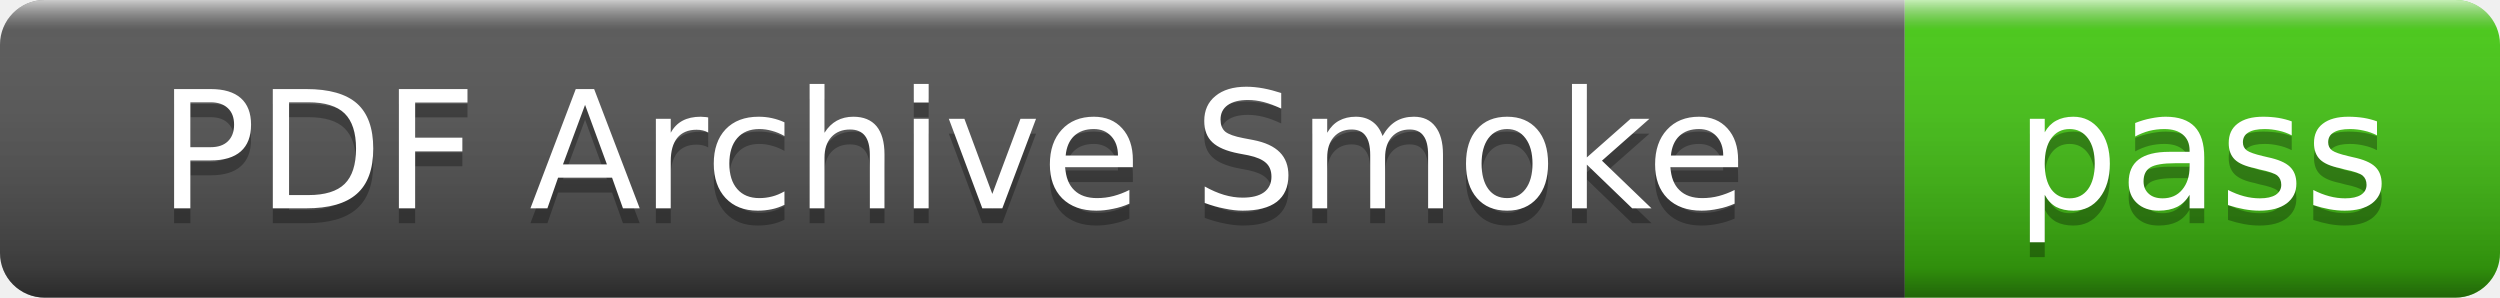
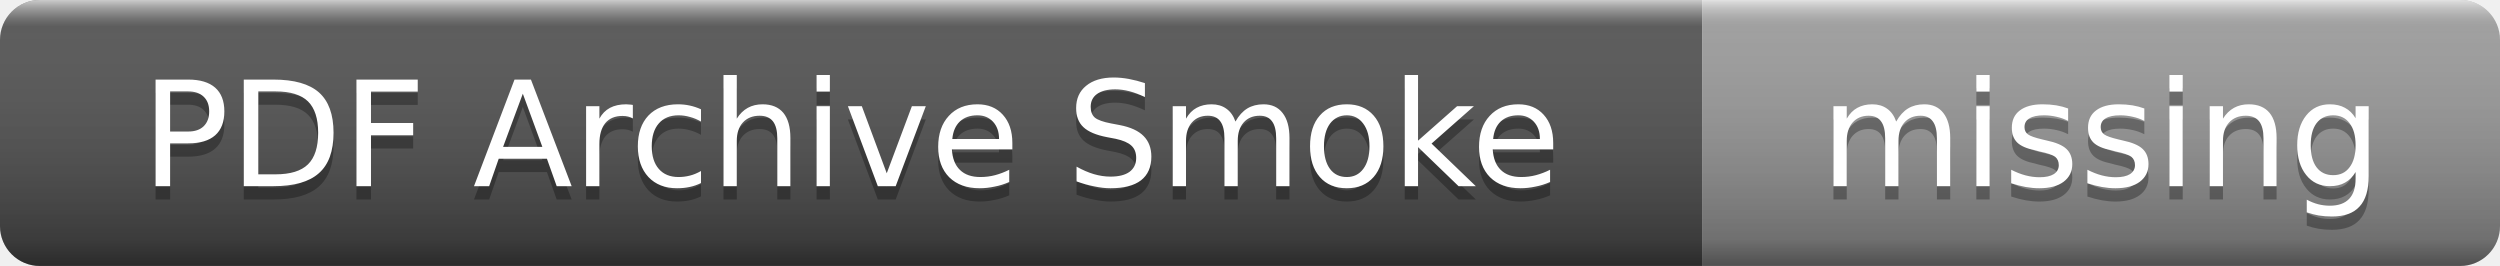
- <svg xmlns="http://www.w3.org/2000/svg" width="168" height="20" role="img" aria-label="PDF Archive Smoke: pass">
+ <svg xmlns="http://www.w3.org/2000/svg" width="188" height="20" role="img" aria-label="PDF Archive Smoke: missing">
  <linearGradient id="s" x2="0" y2="100%">
    <stop offset="0" stop-color="#fff" stop-opacity=".7" />
    <stop offset=".1" stop-color="#aaa" stop-opacity=".1" />
    <stop offset=".9" stop-color="#000" stop-opacity=".3" />
    <stop offset="1" stop-color="#000" stop-opacity=".5" />
  </linearGradient>
  <clipPath id="r">
-     <rect width="168" height="20" rx="3" />
+     <rect width="188" height="20" rx="3" />
  </clipPath>
  <g clip-path="url(#r)">
    <rect width="128" height="20" fill="#555" />
-     <rect x="128" width="40" height="20" fill="#4c1" />
-     <rect width="168" height="20" fill="url(#s)" />
+     <rect x="128" width="60" height="20" fill="#9f9f9f" />
+     <rect width="188" height="20" fill="url(#s)" />
  </g>
  <g fill="#fff" text-anchor="middle" font-family="Verdana,Geneva,DejaVu Sans,sans-serif" font-size="11">
    <text x="64" y="15" fill="#010101" fill-opacity=".3">PDF Archive Smoke</text>
    <text x="64" y="14">PDF Archive Smoke</text>
-     <text x="148" y="15" fill="#010101" fill-opacity=".3">pass</text>
-     <text x="148" y="14">pass</text>
+     <text x="158" y="15" fill="#010101" fill-opacity=".3">missing</text>
+     <text x="158" y="14">missing</text>
  </g>
</svg>
